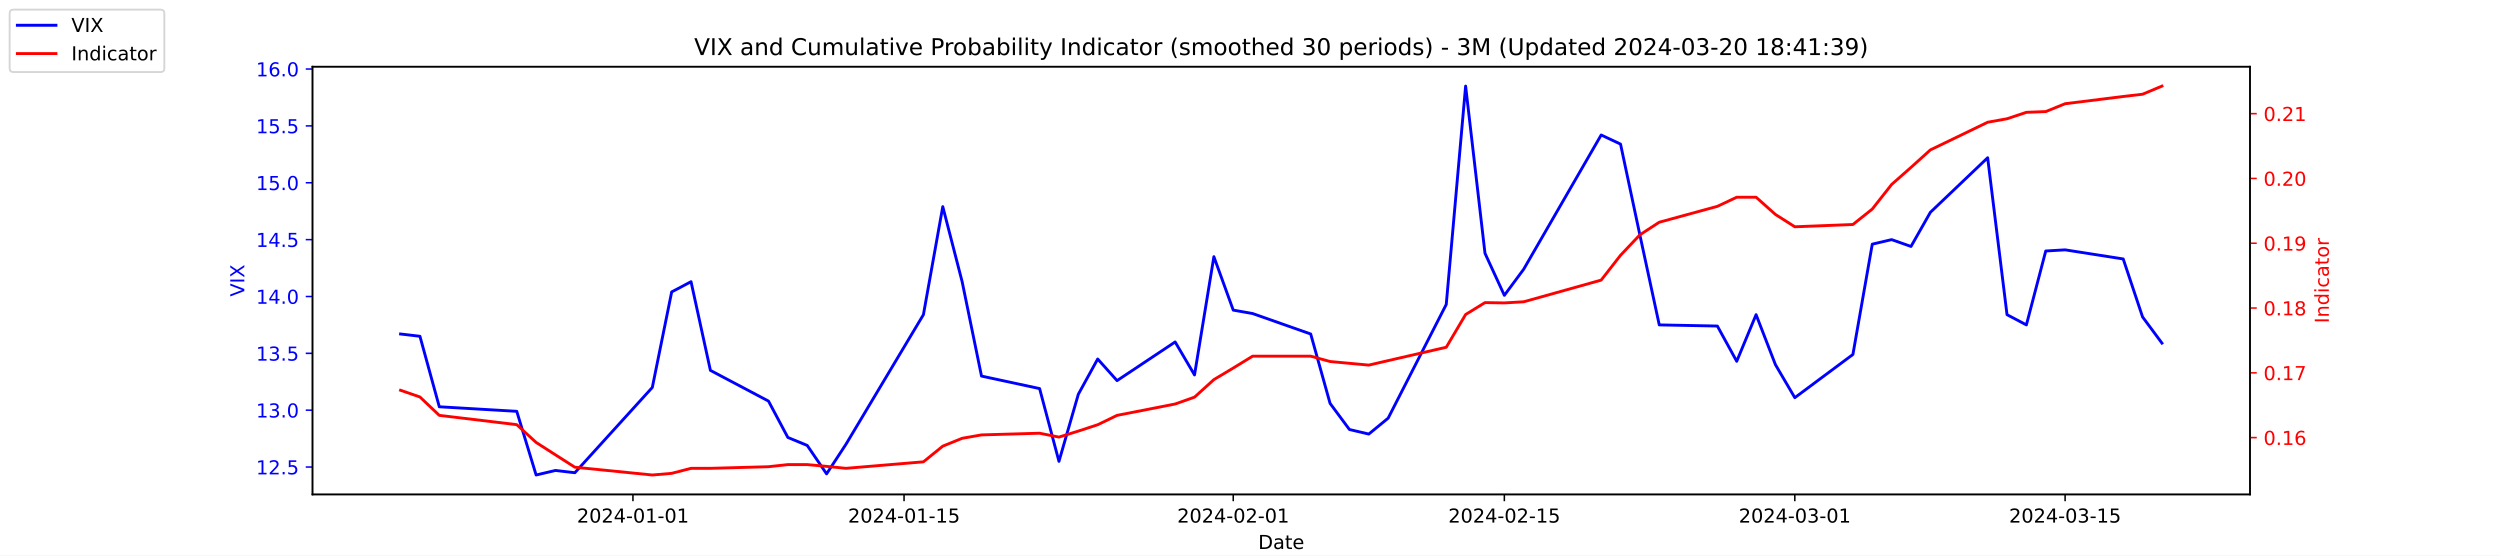
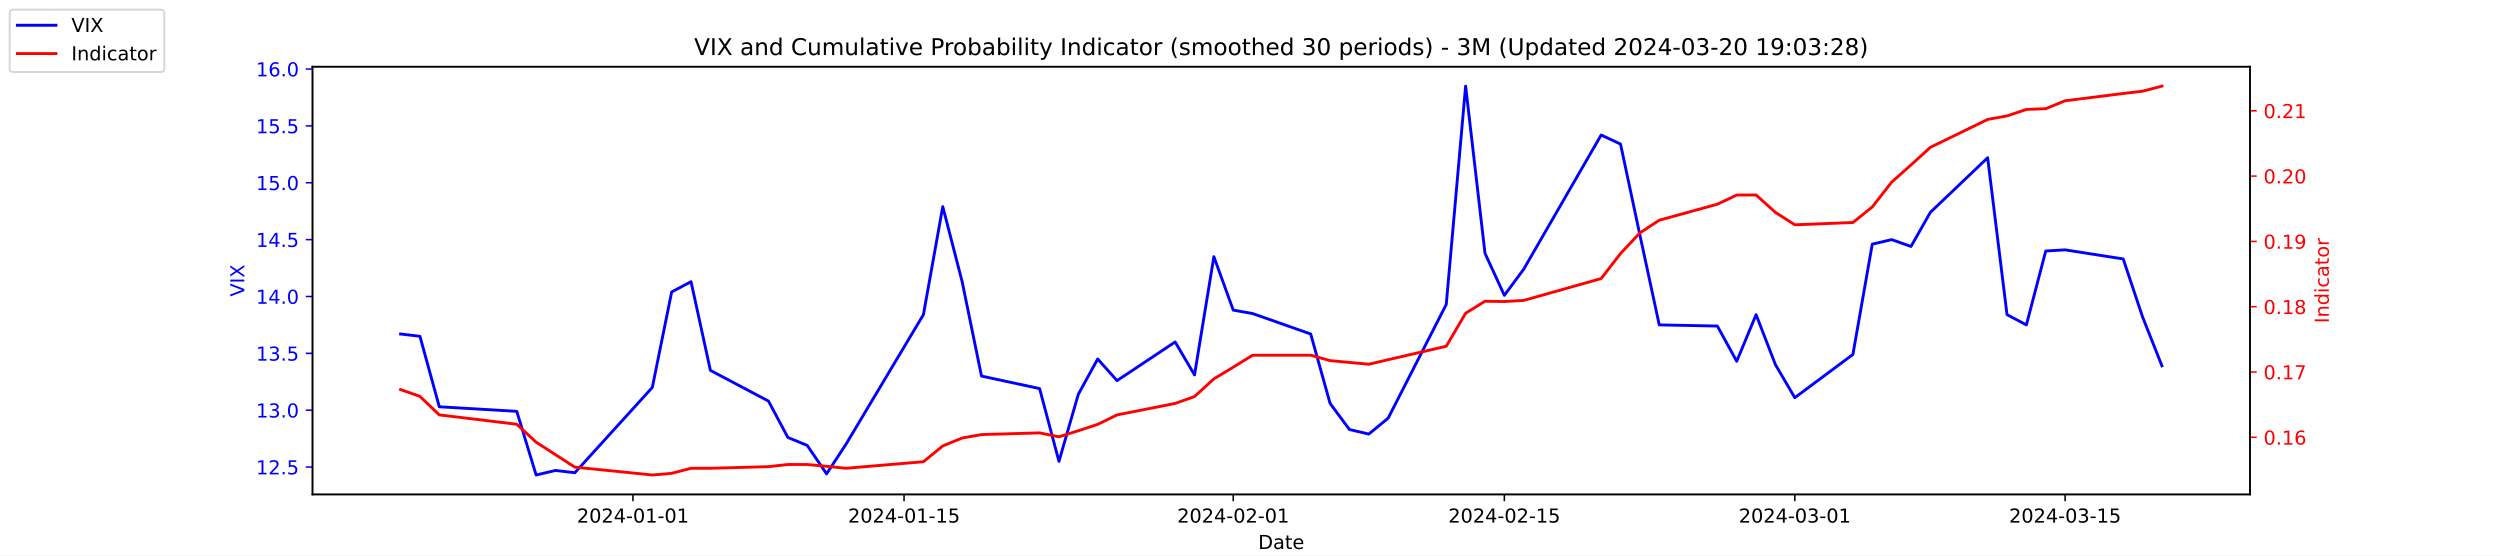
<svg xmlns="http://www.w3.org/2000/svg" xmlns:xlink="http://www.w3.org/1999/xlink" width="1296pt" height="288pt" viewBox="0 0 1296 288" version="1.1">
  <defs>
    <style type="text/css">*{stroke-linejoin: round; stroke-linecap: butt}</style>
  </defs>
  <g id="figure_1">
    <g id="patch_1">
      <path d="M 0 288  L 1296 288  L 1296 0  L 0 0  z " style="fill: #ffffff" />
    </g>
    <g id="axes_1">
      <g id="patch_2">
        <path d="M 162 256.32  L 1166.4 256.32  L 1166.4 34.56  L 162 34.56  z " style="fill: #ffffff" />
      </g>
      <g id="matplotlib.axis_1">
        <g id="xtick_1">
          <g id="line2d_1">
            <defs>
-               <path id="mfbf6d89dee" d="M 0 0  L 0 3.5  " style="stroke: #000000; stroke-width: 0.8" />
+               <path id="mb94ba6ef3f" d="M 0 0  L 0 3.5  " style="stroke: #000000; stroke-width: 0.8" />
            </defs>
            <g>
-               <use xlink:href="#mfbf6d89dee" x="328.117" y="256.32" style="stroke: #000000; stroke-width: 0.8" />
+               <use xlink:href="#mb94ba6ef3f" x="328.117" y="256.32" style="stroke: #000000; stroke-width: 0.8" />
            </g>
          </g>
          <g id="text_1">
            <g transform="translate(299.0595 270.9184) scale(0.1 -0.1)">
              <defs>
                <path id="DejaVuSans-32" d="M 1228 531  L 3431 531  L 3431 0  L 469 0  L 469 531  Q 828 903 1448 1529  Q 2069 2156 2228 2338  Q 2531 2678 2651 2914  Q 2772 3150 2772 3378  Q 2772 3750 2511 3984  Q 2250 4219 1831 4219  Q 1534 4219 1204 4116  Q 875 4013 500 3803  L 500 4441  Q 881 4594 1212 4672  Q 1544 4750 1819 4750  Q 2544 4750 2975 4387  Q 3406 4025 3406 3419  Q 3406 3131 3298 2873  Q 3191 2616 2906 2266  Q 2828 2175 2409 1742  Q 1991 1309 1228 531  z " transform="scale(0.015625)" />
                <path id="DejaVuSans-30" d="M 2034 4250  Q 1547 4250 1301 3770  Q 1056 3291 1056 2328  Q 1056 1369 1301 889  Q 1547 409 2034 409  Q 2525 409 2770 889  Q 3016 1369 3016 2328  Q 3016 3291 2770 3770  Q 2525 4250 2034 4250  z M 2034 4750  Q 2819 4750 3233 4129  Q 3647 3509 3647 2328  Q 3647 1150 3233 529  Q 2819 -91 2034 -91  Q 1250 -91 836 529  Q 422 1150 422 2328  Q 422 3509 836 4129  Q 1250 4750 2034 4750  z " transform="scale(0.015625)" />
                <path id="DejaVuSans-34" d="M 2419 4116  L 825 1625  L 2419 1625  L 2419 4116  z M 2253 4666  L 3047 4666  L 3047 1625  L 3713 1625  L 3713 1100  L 3047 1100  L 3047 0  L 2419 0  L 2419 1100  L 313 1100  L 313 1709  L 2253 4666  z " transform="scale(0.015625)" />
                <path id="DejaVuSans-2d" d="M 313 2009  L 1997 2009  L 1997 1497  L 313 1497  L 313 2009  z " transform="scale(0.015625)" />
                <path id="DejaVuSans-31" d="M 794 531  L 1825 531  L 1825 4091  L 703 3866  L 703 4441  L 1819 4666  L 2450 4666  L 2450 531  L 3481 531  L 3481 0  L 794 0  L 794 531  z " transform="scale(0.015625)" />
              </defs>
              <use xlink:href="#DejaVuSans-32" />
              <use xlink:href="#DejaVuSans-30" x="63.623" />
              <use xlink:href="#DejaVuSans-32" x="127.246" />
              <use xlink:href="#DejaVuSans-34" x="190.869" />
              <use xlink:href="#DejaVuSans-2d" x="254.492" />
              <use xlink:href="#DejaVuSans-30" x="290.576" />
              <use xlink:href="#DejaVuSans-31" x="354.199" />
              <use xlink:href="#DejaVuSans-2d" x="417.822" />
              <use xlink:href="#DejaVuSans-30" x="453.906" />
              <use xlink:href="#DejaVuSans-31" x="517.529" />
            </g>
          </g>
        </g>
        <g id="xtick_2">
          <g id="line2d_2">
            <g>
-               <use xlink:href="#mfbf6d89dee" x="468.657" y="256.32" style="stroke: #000000; stroke-width: 0.8" />
+               <use xlink:href="#mb94ba6ef3f" x="468.657" y="256.32" style="stroke: #000000; stroke-width: 0.8" />
            </g>
          </g>
          <g id="text_2">
            <g transform="translate(439.5994 270.9184) scale(0.1 -0.1)">
              <defs>
                <path id="DejaVuSans-35" d="M 691 4666  L 3169 4666  L 3169 4134  L 1269 4134  L 1269 2991  Q 1406 3038 1543 3061  Q 1681 3084 1819 3084  Q 2600 3084 3056 2656  Q 3513 2228 3513 1497  Q 3513 744 3044 326  Q 2575 -91 1722 -91  Q 1428 -91 1123 -41  Q 819 9 494 109  L 494 744  Q 775 591 1075 516  Q 1375 441 1709 441  Q 2250 441 2565 725  Q 2881 1009 2881 1497  Q 2881 1984 2565 2268  Q 2250 2553 1709 2553  Q 1456 2553 1204 2497  Q 953 2441 691 2322  L 691 4666  z " transform="scale(0.015625)" />
              </defs>
              <use xlink:href="#DejaVuSans-32" />
              <use xlink:href="#DejaVuSans-30" x="63.623" />
              <use xlink:href="#DejaVuSans-32" x="127.246" />
              <use xlink:href="#DejaVuSans-34" x="190.869" />
              <use xlink:href="#DejaVuSans-2d" x="254.492" />
              <use xlink:href="#DejaVuSans-30" x="290.576" />
              <use xlink:href="#DejaVuSans-31" x="354.199" />
              <use xlink:href="#DejaVuSans-2d" x="417.822" />
              <use xlink:href="#DejaVuSans-31" x="453.906" />
              <use xlink:href="#DejaVuSans-35" x="517.529" />
            </g>
          </g>
        </g>
        <g id="xtick_3">
          <g id="line2d_3">
            <g>
-               <use xlink:href="#mfbf6d89dee" x="639.313" y="256.32" style="stroke: #000000; stroke-width: 0.8" />
+               <use xlink:href="#mb94ba6ef3f" x="639.313" y="256.32" style="stroke: #000000; stroke-width: 0.8" />
            </g>
          </g>
          <g id="text_3">
            <g transform="translate(610.2549 270.9184) scale(0.1 -0.1)">
              <use xlink:href="#DejaVuSans-32" />
              <use xlink:href="#DejaVuSans-30" x="63.623" />
              <use xlink:href="#DejaVuSans-32" x="127.246" />
              <use xlink:href="#DejaVuSans-34" x="190.869" />
              <use xlink:href="#DejaVuSans-2d" x="254.492" />
              <use xlink:href="#DejaVuSans-30" x="290.576" />
              <use xlink:href="#DejaVuSans-32" x="354.199" />
              <use xlink:href="#DejaVuSans-2d" x="417.822" />
              <use xlink:href="#DejaVuSans-30" x="453.906" />
              <use xlink:href="#DejaVuSans-31" x="517.529" />
            </g>
          </g>
        </g>
        <g id="xtick_4">
          <g id="line2d_4">
            <g>
-               <use xlink:href="#mfbf6d89dee" x="779.853" y="256.32" style="stroke: #000000; stroke-width: 0.8" />
+               <use xlink:href="#mb94ba6ef3f" x="779.853" y="256.32" style="stroke: #000000; stroke-width: 0.8" />
            </g>
          </g>
          <g id="text_4">
            <g transform="translate(750.7948 270.9184) scale(0.1 -0.1)">
              <use xlink:href="#DejaVuSans-32" />
              <use xlink:href="#DejaVuSans-30" x="63.623" />
              <use xlink:href="#DejaVuSans-32" x="127.246" />
              <use xlink:href="#DejaVuSans-34" x="190.869" />
              <use xlink:href="#DejaVuSans-2d" x="254.492" />
              <use xlink:href="#DejaVuSans-30" x="290.576" />
              <use xlink:href="#DejaVuSans-32" x="354.199" />
              <use xlink:href="#DejaVuSans-2d" x="417.822" />
              <use xlink:href="#DejaVuSans-31" x="453.906" />
              <use xlink:href="#DejaVuSans-35" x="517.529" />
            </g>
          </g>
        </g>
        <g id="xtick_5">
          <g id="line2d_5">
            <g>
-               <use xlink:href="#mfbf6d89dee" x="930.431" y="256.32" style="stroke: #000000; stroke-width: 0.8" />
+               <use xlink:href="#mb94ba6ef3f" x="930.431" y="256.32" style="stroke: #000000; stroke-width: 0.8" />
            </g>
          </g>
          <g id="text_5">
            <g transform="translate(901.3732 270.9184) scale(0.1 -0.1)">
              <defs>
                <path id="DejaVuSans-33" d="M 2597 2516  Q 3050 2419 3304 2112  Q 3559 1806 3559 1356  Q 3559 666 3084 287  Q 2609 -91 1734 -91  Q 1441 -91 1130 -33  Q 819 25 488 141  L 488 750  Q 750 597 1062 519  Q 1375 441 1716 441  Q 2309 441 2620 675  Q 2931 909 2931 1356  Q 2931 1769 2642 2001  Q 2353 2234 1838 2234  L 1294 2234  L 1294 2753  L 1863 2753  Q 2328 2753 2575 2939  Q 2822 3125 2822 3475  Q 2822 3834 2567 4026  Q 2313 4219 1838 4219  Q 1578 4219 1281 4162  Q 984 4106 628 3988  L 628 4550  Q 988 4650 1302 4700  Q 1616 4750 1894 4750  Q 2613 4750 3031 4423  Q 3450 4097 3450 3541  Q 3450 3153 3228 2886  Q 3006 2619 2597 2516  z " transform="scale(0.015625)" />
              </defs>
              <use xlink:href="#DejaVuSans-32" />
              <use xlink:href="#DejaVuSans-30" x="63.623" />
              <use xlink:href="#DejaVuSans-32" x="127.246" />
              <use xlink:href="#DejaVuSans-34" x="190.869" />
              <use xlink:href="#DejaVuSans-2d" x="254.492" />
              <use xlink:href="#DejaVuSans-30" x="290.576" />
              <use xlink:href="#DejaVuSans-33" x="354.199" />
              <use xlink:href="#DejaVuSans-2d" x="417.822" />
              <use xlink:href="#DejaVuSans-30" x="453.906" />
              <use xlink:href="#DejaVuSans-31" x="517.529" />
            </g>
          </g>
        </g>
        <g id="xtick_6">
          <g id="line2d_6">
            <g>
-               <use xlink:href="#mfbf6d89dee" x="1070.553" y="256.32" style="stroke: #000000; stroke-width: 0.8" />
+               <use xlink:href="#mb94ba6ef3f" x="1070.553" y="256.32" style="stroke: #000000; stroke-width: 0.8" />
            </g>
          </g>
          <g id="text_6">
            <g transform="translate(1041.495 270.9184) scale(0.1 -0.1)">
              <use xlink:href="#DejaVuSans-32" />
              <use xlink:href="#DejaVuSans-30" x="63.623" />
              <use xlink:href="#DejaVuSans-32" x="127.246" />
              <use xlink:href="#DejaVuSans-34" x="190.869" />
              <use xlink:href="#DejaVuSans-2d" x="254.492" />
              <use xlink:href="#DejaVuSans-30" x="290.576" />
              <use xlink:href="#DejaVuSans-33" x="354.199" />
              <use xlink:href="#DejaVuSans-2d" x="417.822" />
              <use xlink:href="#DejaVuSans-31" x="453.906" />
              <use xlink:href="#DejaVuSans-35" x="517.529" />
            </g>
          </g>
        </g>
        <g id="text_7">
          <g transform="translate(652.2492 284.5966) scale(0.1 -0.1)">
            <defs>
              <path id="DejaVuSans-44" d="M 1259 4147  L 1259 519  L 2022 519  Q 2988 519 3436 956  Q 3884 1394 3884 2338  Q 3884 3275 3436 3711  Q 2988 4147 2022 4147  L 1259 4147  z M 628 4666  L 1925 4666  Q 3281 4666 3915 4102  Q 4550 3538 4550 2338  Q 4550 1131 3912 565  Q 3275 0 1925 0  L 628 0  L 628 4666  z " transform="scale(0.015625)" />
              <path id="DejaVuSans-61" d="M 2194 1759  Q 1497 1759 1228 1600  Q 959 1441 959 1056  Q 959 750 1161 570  Q 1363 391 1709 391  Q 2188 391 2477 730  Q 2766 1069 2766 1631  L 2766 1759  L 2194 1759  z M 3341 1997  L 3341 0  L 2766 0  L 2766 531  Q 2569 213 2275 61  Q 1981 -91 1556 -91  Q 1019 -91 701 211  Q 384 513 384 1019  Q 384 1609 779 1909  Q 1175 2209 1959 2209  L 2766 2209  L 2766 2266  Q 2766 2663 2505 2880  Q 2244 3097 1772 3097  Q 1472 3097 1187 3025  Q 903 2953 641 2809  L 641 3341  Q 956 3463 1253 3523  Q 1550 3584 1831 3584  Q 2591 3584 2966 3190  Q 3341 2797 3341 1997  z " transform="scale(0.015625)" />
              <path id="DejaVuSans-74" d="M 1172 4494  L 1172 3500  L 2356 3500  L 2356 3053  L 1172 3053  L 1172 1153  Q 1172 725 1289 603  Q 1406 481 1766 481  L 2356 481  L 2356 0  L 1766 0  Q 1100 0 847 248  Q 594 497 594 1153  L 594 3053  L 172 3053  L 172 3500  L 594 3500  L 594 4494  L 1172 4494  z " transform="scale(0.015625)" />
              <path id="DejaVuSans-65" d="M 3597 1894  L 3597 1613  L 953 1613  Q 991 1019 1311 708  Q 1631 397 2203 397  Q 2534 397 2845 478  Q 3156 559 3463 722  L 3463 178  Q 3153 47 2828 -22  Q 2503 -91 2169 -91  Q 1331 -91 842 396  Q 353 884 353 1716  Q 353 2575 817 3079  Q 1281 3584 2069 3584  Q 2775 3584 3186 3129  Q 3597 2675 3597 1894  z M 3022 2063  Q 3016 2534 2758 2815  Q 2500 3097 2075 3097  Q 1594 3097 1305 2825  Q 1016 2553 972 2059  L 3022 2063  z " transform="scale(0.015625)" />
            </defs>
            <use xlink:href="#DejaVuSans-44" />
            <use xlink:href="#DejaVuSans-61" x="77.002" />
            <use xlink:href="#DejaVuSans-74" x="138.281" />
            <use xlink:href="#DejaVuSans-65" x="177.49" />
          </g>
        </g>
      </g>
      <g id="matplotlib.axis_2">
        <g id="ytick_1">
          <g id="line2d_7">
            <defs>
-               <path id="m7908e63342" d="M 0 0  L -3.5 0  " style="stroke: #0000ff; stroke-width: 0.8" />
+               <path id="m327c0b8cd7" d="M 0 0  L -3.5 0  " style="stroke: #0000ff; stroke-width: 0.8" />
            </defs>
            <g>
-               <use xlink:href="#m7908e63342" x="162" y="242.114" style="fill: #0000ff; stroke: #0000ff; stroke-width: 0.8" />
+               <use xlink:href="#m327c0b8cd7" x="162" y="242.114" style="fill: #0000ff; stroke: #0000ff; stroke-width: 0.8" />
            </g>
          </g>
          <g id="text_8">
            <g style="fill: #0000ff" transform="translate(132.7344 245.9129) scale(0.1 -0.1)">
              <defs>
                <path id="DejaVuSans-2e" d="M 684 794  L 1344 794  L 1344 0  L 684 0  L 684 794  z " transform="scale(0.015625)" />
              </defs>
              <use xlink:href="#DejaVuSans-31" />
              <use xlink:href="#DejaVuSans-32" x="63.623" />
              <use xlink:href="#DejaVuSans-2e" x="127.246" />
              <use xlink:href="#DejaVuSans-35" x="159.033" />
            </g>
          </g>
        </g>
        <g id="ytick_2">
          <g id="line2d_8">
            <g>
-               <use xlink:href="#m7908e63342" x="162" y="212.64" style="fill: #0000ff; stroke: #0000ff; stroke-width: 0.8" />
+               <use xlink:href="#m327c0b8cd7" x="162" y="212.64" style="fill: #0000ff; stroke: #0000ff; stroke-width: 0.8" />
            </g>
          </g>
          <g id="text_9">
            <g style="fill: #0000ff" transform="translate(132.7344 216.4392) scale(0.1 -0.1)">
              <use xlink:href="#DejaVuSans-31" />
              <use xlink:href="#DejaVuSans-33" x="63.623" />
              <use xlink:href="#DejaVuSans-2e" x="127.246" />
              <use xlink:href="#DejaVuSans-30" x="159.033" />
            </g>
          </g>
        </g>
        <g id="ytick_3">
          <g id="line2d_9">
            <g>
-               <use xlink:href="#m7908e63342" x="162" y="183.166" style="fill: #0000ff; stroke: #0000ff; stroke-width: 0.8" />
+               <use xlink:href="#m327c0b8cd7" x="162" y="183.166" style="fill: #0000ff; stroke: #0000ff; stroke-width: 0.8" />
            </g>
          </g>
          <g id="text_10">
            <g style="fill: #0000ff" transform="translate(132.7344 186.9656) scale(0.1 -0.1)">
              <use xlink:href="#DejaVuSans-31" />
              <use xlink:href="#DejaVuSans-33" x="63.623" />
              <use xlink:href="#DejaVuSans-2e" x="127.246" />
              <use xlink:href="#DejaVuSans-35" x="159.033" />
            </g>
          </g>
        </g>
        <g id="ytick_4">
          <g id="line2d_10">
            <g>
-               <use xlink:href="#m7908e63342" x="162" y="153.693" style="fill: #0000ff; stroke: #0000ff; stroke-width: 0.8" />
+               <use xlink:href="#m327c0b8cd7" x="162" y="153.693" style="fill: #0000ff; stroke: #0000ff; stroke-width: 0.8" />
            </g>
          </g>
          <g id="text_11">
            <g style="fill: #0000ff" transform="translate(132.7344 157.4919) scale(0.1 -0.1)">
              <use xlink:href="#DejaVuSans-31" />
              <use xlink:href="#DejaVuSans-34" x="63.623" />
              <use xlink:href="#DejaVuSans-2e" x="127.246" />
              <use xlink:href="#DejaVuSans-30" x="159.033" />
            </g>
          </g>
        </g>
        <g id="ytick_5">
          <g id="line2d_11">
            <g>
-               <use xlink:href="#m7908e63342" x="162" y="124.219" style="fill: #0000ff; stroke: #0000ff; stroke-width: 0.8" />
+               <use xlink:href="#m327c0b8cd7" x="162" y="124.219" style="fill: #0000ff; stroke: #0000ff; stroke-width: 0.8" />
            </g>
          </g>
          <g id="text_12">
            <g style="fill: #0000ff" transform="translate(132.7344 128.0182) scale(0.1 -0.1)">
              <use xlink:href="#DejaVuSans-31" />
              <use xlink:href="#DejaVuSans-34" x="63.623" />
              <use xlink:href="#DejaVuSans-2e" x="127.246" />
              <use xlink:href="#DejaVuSans-35" x="159.033" />
            </g>
          </g>
        </g>
        <g id="ytick_6">
          <g id="line2d_12">
            <g>
-               <use xlink:href="#m7908e63342" x="162" y="94.745" style="fill: #0000ff; stroke: #0000ff; stroke-width: 0.8" />
+               <use xlink:href="#m327c0b8cd7" x="162" y="94.745" style="fill: #0000ff; stroke: #0000ff; stroke-width: 0.8" />
            </g>
          </g>
          <g id="text_13">
            <g style="fill: #0000ff" transform="translate(132.7344 98.5445) scale(0.1 -0.1)">
              <use xlink:href="#DejaVuSans-31" />
              <use xlink:href="#DejaVuSans-35" x="63.623" />
              <use xlink:href="#DejaVuSans-2e" x="127.246" />
              <use xlink:href="#DejaVuSans-30" x="159.033" />
            </g>
          </g>
        </g>
        <g id="ytick_7">
          <g id="line2d_13">
            <g>
-               <use xlink:href="#m7908e63342" x="162" y="65.272" style="fill: #0000ff; stroke: #0000ff; stroke-width: 0.8" />
+               <use xlink:href="#m327c0b8cd7" x="162" y="65.272" style="fill: #0000ff; stroke: #0000ff; stroke-width: 0.8" />
            </g>
          </g>
          <g id="text_14">
            <g style="fill: #0000ff" transform="translate(132.7344 69.07082) scale(0.1 -0.1)">
              <use xlink:href="#DejaVuSans-31" />
              <use xlink:href="#DejaVuSans-35" x="63.623" />
              <use xlink:href="#DejaVuSans-2e" x="127.246" />
              <use xlink:href="#DejaVuSans-35" x="159.033" />
            </g>
          </g>
        </g>
        <g id="ytick_8">
          <g id="line2d_14">
            <g>
-               <use xlink:href="#m7908e63342" x="162" y="35.798" style="fill: #0000ff; stroke: #0000ff; stroke-width: 0.8" />
+               <use xlink:href="#m327c0b8cd7" x="162" y="35.798" style="fill: #0000ff; stroke: #0000ff; stroke-width: 0.8" />
            </g>
          </g>
          <g id="text_15">
            <g style="fill: #0000ff" transform="translate(132.7344 39.59714) scale(0.1 -0.1)">
              <defs>
                <path id="DejaVuSans-36" d="M 2113 2584  Q 1688 2584 1439 2293  Q 1191 2003 1191 1497  Q 1191 994 1439 701  Q 1688 409 2113 409  Q 2538 409 2786 701  Q 3034 994 3034 1497  Q 3034 2003 2786 2293  Q 2538 2584 2113 2584  z M 3366 4563  L 3366 3988  Q 3128 4100 2886 4159  Q 2644 4219 2406 4219  Q 1781 4219 1451 3797  Q 1122 3375 1075 2522  Q 1259 2794 1537 2939  Q 1816 3084 2150 3084  Q 2853 3084 3261 2657  Q 3669 2231 3669 1497  Q 3669 778 3244 343  Q 2819 -91 2113 -91  Q 1303 -91 875 529  Q 447 1150 447 2328  Q 447 3434 972 4092  Q 1497 4750 2381 4750  Q 2619 4750 2861 4703  Q 3103 4656 3366 4563  z " transform="scale(0.015625)" />
              </defs>
              <use xlink:href="#DejaVuSans-31" />
              <use xlink:href="#DejaVuSans-36" x="63.623" />
              <use xlink:href="#DejaVuSans-2e" x="127.246" />
              <use xlink:href="#DejaVuSans-30" x="159.033" />
            </g>
          </g>
        </g>
        <g id="text_16">
          <g style="fill: #0000ff" transform="translate(126.6547 153.7603) rotate(-90) scale(0.1 -0.1)">
            <defs>
              <path id="DejaVuSans-56" d="M 1831 0  L 50 4666  L 709 4666  L 2188 738  L 3669 4666  L 4325 4666  L 2547 0  L 1831 0  z " transform="scale(0.015625)" />
              <path id="DejaVuSans-49" d="M 628 4666  L 1259 4666  L 1259 0  L 628 0  L 628 4666  z " transform="scale(0.015625)" />
              <path id="DejaVuSans-58" d="M 403 4666  L 1081 4666  L 2241 2931  L 3406 4666  L 4084 4666  L 2584 2425  L 4184 0  L 3506 0  L 2194 1984  L 872 0  L 191 0  L 1856 2491  L 403 4666  z " transform="scale(0.015625)" />
            </defs>
            <use xlink:href="#DejaVuSans-56" />
            <use xlink:href="#DejaVuSans-49" x="68.408" />
            <use xlink:href="#DejaVuSans-58" x="97.9" />
          </g>
        </g>
      </g>
      <g id="line2d_15">
-         <path d="M 207.655 173.145  L 217.693 174.324  L 227.732 210.872  L 267.886 213.23  L 277.924 246.24  L 287.963 243.882  L 298.002 245.061  L 338.156 200.851  L 348.194 151.335  L 358.233 146.029  L 368.272 192.008  L 398.387 207.924  L 408.426 226.787  L 418.464 230.914  L 428.503 245.651  L 438.541 230.324  L 478.696 163.124  L 488.734 107.124  L 498.773 146.029  L 508.811 194.956  L 538.927 201.44  L 548.966 239.166  L 559.004 204.387  L 569.043 186.114  L 579.081 197.314  L 609.197 177.272  L 619.236 194.366  L 629.274 133.061  L 639.313 160.766  L 649.351 162.535  L 679.467 173.145  L 689.506 209.103  L 699.544 222.661  L 709.583 225.019  L 719.621 216.766  L 749.737 157.819  L 759.775 44.64  L 769.814 131.293  L 779.853 153.103  L 789.891 139.545  L 830.045 69.987  L 840.084 74.703  L 850.123 121.861  L 860.161 168.429  L 890.277 169.019  L 900.315 187.293  L 910.354 163.124  L 920.392 189.061  L 930.431 206.156  L 960.547 183.756  L 970.585 126.577  L 980.624 124.219  L 990.662 127.756  L 1000.701 110.072  L 1030.398 81.777  L 1040.437 163.124  L 1050.476 168.429  L 1060.514 130.114  L 1070.553 129.524  L 1100.668 134.24  L 1110.707 164.303  L 1120.745 177.861  " clip-path="url(#pd5fd8979c3)" style="fill: none; stroke: #0000ff; stroke-width: 1.5; stroke-linecap: square" />
+         <path d="M 207.655 173.145  L 217.693 174.324  L 227.732 210.872  L 267.886 213.23  L 277.924 246.24  L 287.963 243.882  L 298.002 245.061  L 338.156 200.851  L 348.194 151.335  L 358.233 146.029  L 368.272 192.008  L 398.387 207.924  L 408.426 226.787  L 418.464 230.914  L 428.503 245.651  L 438.541 230.324  L 478.696 163.124  L 488.734 107.124  L 498.773 146.029  L 508.811 194.956  L 538.927 201.44  L 548.966 239.166  L 559.004 204.387  L 569.043 186.114  L 579.081 197.314  L 609.197 177.272  L 619.236 194.366  L 629.274 133.061  L 639.313 160.766  L 649.351 162.535  L 679.467 173.145  L 689.506 209.103  L 699.544 222.661  L 709.583 225.019  L 719.621 216.766  L 749.737 157.819  L 759.775 44.64  L 769.814 131.293  L 779.853 153.103  L 789.891 139.545  L 830.045 69.987  L 840.084 74.703  L 850.123 121.861  L 860.161 168.429  L 890.277 169.019  L 900.315 187.293  L 910.354 163.124  L 920.392 189.061  L 930.431 206.156  L 960.547 183.756  L 970.585 126.577  L 980.624 124.219  L 990.662 127.756  L 1000.701 110.072  L 1030.398 81.777  L 1040.437 163.124  L 1050.476 168.429  L 1060.514 130.114  L 1070.553 129.524  L 1100.668 134.24  L 1110.707 164.303  L 1120.745 189.651  " clip-path="url(#p3e8f2cd08d)" style="fill: none; stroke: #0000ff; stroke-width: 1.5; stroke-linecap: square" />
      </g>
      <g id="patch_3">
        <path d="M 162 256.32  L 162 34.56  " style="fill: none; stroke: #000000; stroke-width: 0.8; stroke-linejoin: miter; stroke-linecap: square" />
      </g>
      <g id="patch_4">
        <path d="M 1166.4 256.32  L 1166.4 34.56  " style="fill: none; stroke: #000000; stroke-width: 0.8; stroke-linejoin: miter; stroke-linecap: square" />
      </g>
      <g id="patch_5">
        <path d="M 162 256.32  L 1166.4 256.32  " style="fill: none; stroke: #000000; stroke-width: 0.8; stroke-linejoin: miter; stroke-linecap: square" />
      </g>
      <g id="patch_6">
        <path d="M 162 34.56  L 1166.4 34.56  " style="fill: none; stroke: #000000; stroke-width: 0.8; stroke-linejoin: miter; stroke-linecap: square" />
      </g>
    </g>
    <g id="axes_2">
      <g id="matplotlib.axis_3">
        <g id="ytick_9">
          <g id="line2d_16">
            <defs>
-               <path id="m1a0f5a07ed" d="M 0 0  L 3.5 0  " style="stroke: #ff0000; stroke-width: 0.8" />
+               <path id="mdc43ec48dd" d="M 0 0  L 3.5 0  " style="stroke: #ff0000; stroke-width: 0.8" />
            </defs>
            <g>
-               <use xlink:href="#m1a0f5a07ed" x="1166.4" y="226.854" style="fill: #ff0000; stroke: #ff0000; stroke-width: 0.8" />
+               <use xlink:href="#mdc43ec48dd" x="1166.4" y="226.707" style="fill: #ff0000; stroke: #ff0000; stroke-width: 0.8" />
            </g>
          </g>
          <g id="text_17">
-             <g style="fill: #ff0000" transform="translate(1173.4 230.6537) scale(0.1 -0.1)">
+             <g style="fill: #ff0000" transform="translate(1173.4 230.5059) scale(0.1 -0.1)">
              <use xlink:href="#DejaVuSans-30" />
              <use xlink:href="#DejaVuSans-2e" x="63.623" />
              <use xlink:href="#DejaVuSans-31" x="95.41" />
              <use xlink:href="#DejaVuSans-36" x="159.033" />
            </g>
          </g>
        </g>
        <g id="ytick_10">
          <g id="line2d_17">
            <g>
-               <use xlink:href="#m1a0f5a07ed" x="1166.4" y="193.268" style="fill: #ff0000; stroke: #ff0000; stroke-width: 0.8" />
+               <use xlink:href="#mdc43ec48dd" x="1166.4" y="192.853" style="fill: #ff0000; stroke: #ff0000; stroke-width: 0.8" />
            </g>
          </g>
          <g id="text_18">
-             <g style="fill: #ff0000" transform="translate(1173.4 197.0675) scale(0.1 -0.1)">
+             <g style="fill: #ff0000" transform="translate(1173.4 196.6526) scale(0.1 -0.1)">
              <defs>
                <path id="DejaVuSans-37" d="M 525 4666  L 3525 4666  L 3525 4397  L 1831 0  L 1172 0  L 2766 4134  L 525 4134  L 525 4666  z " transform="scale(0.015625)" />
              </defs>
              <use xlink:href="#DejaVuSans-30" />
              <use xlink:href="#DejaVuSans-2e" x="63.623" />
              <use xlink:href="#DejaVuSans-31" x="95.41" />
              <use xlink:href="#DejaVuSans-37" x="159.033" />
            </g>
          </g>
        </g>
        <g id="ytick_11">
          <g id="line2d_18">
            <g>
-               <use xlink:href="#m1a0f5a07ed" x="1166.4" y="159.682" style="fill: #ff0000; stroke: #ff0000; stroke-width: 0.8" />
+               <use xlink:href="#mdc43ec48dd" x="1166.4" y="159" style="fill: #ff0000; stroke: #ff0000; stroke-width: 0.8" />
            </g>
          </g>
          <g id="text_19">
-             <g style="fill: #ff0000" transform="translate(1173.4 163.4814) scale(0.1 -0.1)">
+             <g style="fill: #ff0000" transform="translate(1173.4 162.7993) scale(0.1 -0.1)">
              <defs>
                <path id="DejaVuSans-38" d="M 2034 2216  Q 1584 2216 1326 1975  Q 1069 1734 1069 1313  Q 1069 891 1326 650  Q 1584 409 2034 409  Q 2484 409 2743 651  Q 3003 894 3003 1313  Q 3003 1734 2745 1975  Q 2488 2216 2034 2216  z M 1403 2484  Q 997 2584 770 2862  Q 544 3141 544 3541  Q 544 4100 942 4425  Q 1341 4750 2034 4750  Q 2731 4750 3128 4425  Q 3525 4100 3525 3541  Q 3525 3141 3298 2862  Q 3072 2584 2669 2484  Q 3125 2378 3379 2068  Q 3634 1759 3634 1313  Q 3634 634 3220 271  Q 2806 -91 2034 -91  Q 1263 -91 848 271  Q 434 634 434 1313  Q 434 1759 690 2068  Q 947 2378 1403 2484  z M 1172 3481  Q 1172 3119 1398 2916  Q 1625 2713 2034 2713  Q 2441 2713 2670 2916  Q 2900 3119 2900 3481  Q 2900 3844 2670 4047  Q 2441 4250 2034 4250  Q 1625 4250 1398 4047  Q 1172 3844 1172 3481  z " transform="scale(0.015625)" />
              </defs>
              <use xlink:href="#DejaVuSans-30" />
              <use xlink:href="#DejaVuSans-2e" x="63.623" />
              <use xlink:href="#DejaVuSans-31" x="95.41" />
              <use xlink:href="#DejaVuSans-38" x="159.033" />
            </g>
          </g>
        </g>
        <g id="ytick_12">
          <g id="line2d_19">
            <g>
-               <use xlink:href="#m1a0f5a07ed" x="1166.4" y="126.096" style="fill: #ff0000; stroke: #ff0000; stroke-width: 0.8" />
+               <use xlink:href="#mdc43ec48dd" x="1166.4" y="125.147" style="fill: #ff0000; stroke: #ff0000; stroke-width: 0.8" />
            </g>
          </g>
          <g id="text_20">
-             <g style="fill: #ff0000" transform="translate(1173.4 129.8952) scale(0.1 -0.1)">
+             <g style="fill: #ff0000" transform="translate(1173.4 128.946) scale(0.1 -0.1)">
              <defs>
                <path id="DejaVuSans-39" d="M 703 97  L 703 672  Q 941 559 1184 500  Q 1428 441 1663 441  Q 2288 441 2617 861  Q 2947 1281 2994 2138  Q 2813 1869 2534 1725  Q 2256 1581 1919 1581  Q 1219 1581 811 2004  Q 403 2428 403 3163  Q 403 3881 828 4315  Q 1253 4750 1959 4750  Q 2769 4750 3195 4129  Q 3622 3509 3622 2328  Q 3622 1225 3098 567  Q 2575 -91 1691 -91  Q 1453 -91 1209 -44  Q 966 3 703 97  z M 1959 2075  Q 2384 2075 2632 2365  Q 2881 2656 2881 3163  Q 2881 3666 2632 3958  Q 2384 4250 1959 4250  Q 1534 4250 1286 3958  Q 1038 3666 1038 3163  Q 1038 2656 1286 2365  Q 1534 2075 1959 2075  z " transform="scale(0.015625)" />
              </defs>
              <use xlink:href="#DejaVuSans-30" />
              <use xlink:href="#DejaVuSans-2e" x="63.623" />
              <use xlink:href="#DejaVuSans-31" x="95.41" />
              <use xlink:href="#DejaVuSans-39" x="159.033" />
            </g>
          </g>
        </g>
        <g id="ytick_13">
          <g id="line2d_20">
            <g>
-               <use xlink:href="#m1a0f5a07ed" x="1166.4" y="92.51" style="fill: #ff0000; stroke: #ff0000; stroke-width: 0.8" />
+               <use xlink:href="#mdc43ec48dd" x="1166.4" y="91.294" style="fill: #ff0000; stroke: #ff0000; stroke-width: 0.8" />
            </g>
          </g>
          <g id="text_21">
-             <g style="fill: #ff0000" transform="translate(1173.4 96.30899) scale(0.1 -0.1)">
+             <g style="fill: #ff0000" transform="translate(1173.4 95.09275) scale(0.1 -0.1)">
              <use xlink:href="#DejaVuSans-30" />
              <use xlink:href="#DejaVuSans-2e" x="63.623" />
              <use xlink:href="#DejaVuSans-32" x="95.41" />
              <use xlink:href="#DejaVuSans-30" x="159.033" />
            </g>
          </g>
        </g>
        <g id="ytick_14">
          <g id="line2d_21">
            <g>
-               <use xlink:href="#m1a0f5a07ed" x="1166.4" y="58.924" style="fill: #ff0000; stroke: #ff0000; stroke-width: 0.8" />
+               <use xlink:href="#mdc43ec48dd" x="1166.4" y="57.44" style="fill: #ff0000; stroke: #ff0000; stroke-width: 0.8" />
            </g>
          </g>
          <g id="text_22">
-             <g style="fill: #ff0000" transform="translate(1173.4 62.72281) scale(0.1 -0.1)">
+             <g style="fill: #ff0000" transform="translate(1173.4 61.23945) scale(0.1 -0.1)">
              <use xlink:href="#DejaVuSans-30" />
              <use xlink:href="#DejaVuSans-2e" x="63.623" />
              <use xlink:href="#DejaVuSans-32" x="95.41" />
              <use xlink:href="#DejaVuSans-31" x="159.033" />
            </g>
          </g>
        </g>
        <g id="text_23">
          <g style="fill: #ff0000" transform="translate(1207.264 167.5353) rotate(-90) scale(0.1 -0.1)">
            <defs>
              <path id="DejaVuSans-6e" d="M 3513 2113  L 3513 0  L 2938 0  L 2938 2094  Q 2938 2591 2744 2837  Q 2550 3084 2163 3084  Q 1697 3084 1428 2787  Q 1159 2491 1159 1978  L 1159 0  L 581 0  L 581 3500  L 1159 3500  L 1159 2956  Q 1366 3272 1645 3428  Q 1925 3584 2291 3584  Q 2894 3584 3203 3211  Q 3513 2838 3513 2113  z " transform="scale(0.015625)" />
              <path id="DejaVuSans-64" d="M 2906 2969  L 2906 4863  L 3481 4863  L 3481 0  L 2906 0  L 2906 525  Q 2725 213 2448 61  Q 2172 -91 1784 -91  Q 1150 -91 751 415  Q 353 922 353 1747  Q 353 2572 751 3078  Q 1150 3584 1784 3584  Q 2172 3584 2448 3432  Q 2725 3281 2906 2969  z M 947 1747  Q 947 1113 1208 752  Q 1469 391 1925 391  Q 2381 391 2643 752  Q 2906 1113 2906 1747  Q 2906 2381 2643 2742  Q 2381 3103 1925 3103  Q 1469 3103 1208 2742  Q 947 2381 947 1747  z " transform="scale(0.015625)" />
              <path id="DejaVuSans-69" d="M 603 3500  L 1178 3500  L 1178 0  L 603 0  L 603 3500  z M 603 4863  L 1178 4863  L 1178 4134  L 603 4134  L 603 4863  z " transform="scale(0.015625)" />
              <path id="DejaVuSans-63" d="M 3122 3366  L 3122 2828  Q 2878 2963 2633 3030  Q 2388 3097 2138 3097  Q 1578 3097 1268 2742  Q 959 2388 959 1747  Q 959 1106 1268 751  Q 1578 397 2138 397  Q 2388 397 2633 464  Q 2878 531 3122 666  L 3122 134  Q 2881 22 2623 -34  Q 2366 -91 2075 -91  Q 1284 -91 818 406  Q 353 903 353 1747  Q 353 2603 823 3093  Q 1294 3584 2113 3584  Q 2378 3584 2631 3529  Q 2884 3475 3122 3366  z " transform="scale(0.015625)" />
              <path id="DejaVuSans-6f" d="M 1959 3097  Q 1497 3097 1228 2736  Q 959 2375 959 1747  Q 959 1119 1226 758  Q 1494 397 1959 397  Q 2419 397 2687 759  Q 2956 1122 2956 1747  Q 2956 2369 2687 2733  Q 2419 3097 1959 3097  z M 1959 3584  Q 2709 3584 3137 3096  Q 3566 2609 3566 1747  Q 3566 888 3137 398  Q 2709 -91 1959 -91  Q 1206 -91 779 398  Q 353 888 353 1747  Q 353 2609 779 3096  Q 1206 3584 1959 3584  z " transform="scale(0.015625)" />
              <path id="DejaVuSans-72" d="M 2631 2963  Q 2534 3019 2420 3045  Q 2306 3072 2169 3072  Q 1681 3072 1420 2755  Q 1159 2438 1159 1844  L 1159 0  L 581 0  L 581 3500  L 1159 3500  L 1159 2956  Q 1341 3275 1631 3429  Q 1922 3584 2338 3584  Q 2397 3584 2469 3576  Q 2541 3569 2628 3553  L 2631 2963  z " transform="scale(0.015625)" />
            </defs>
            <use xlink:href="#DejaVuSans-49" />
            <use xlink:href="#DejaVuSans-6e" x="29.492" />
            <use xlink:href="#DejaVuSans-64" x="92.871" />
            <use xlink:href="#DejaVuSans-69" x="156.348" />
            <use xlink:href="#DejaVuSans-63" x="184.131" />
            <use xlink:href="#DejaVuSans-61" x="239.111" />
            <use xlink:href="#DejaVuSans-74" x="300.391" />
            <use xlink:href="#DejaVuSans-6f" x="339.6" />
            <use xlink:href="#DejaVuSans-72" x="400.781" />
          </g>
        </g>
      </g>
      <g id="line2d_22">
-         <path d="M 207.655 202.323  L 217.693 205.796  L 227.732 215.327  L 267.886 220.145  L 277.924 229.357  L 287.963 235.8  L 298.002 242.199  L 338.156 246.24  L 348.194 245.381  L 358.233 242.781  L 368.272 242.781  L 398.387 241.944  L 408.426 240.847  L 418.464 240.847  L 428.503 241.762  L 438.541 242.781  L 478.696 239.412  L 488.734 231.284  L 498.773 227.218  L 508.811 225.451  L 538.927 224.582  L 548.966 226.591  L 559.004 223.472  L 569.043 220.185  L 579.081 215.327  L 609.197 209.428  L 619.236 205.882  L 629.274 196.787  L 639.313 190.793  L 649.351 184.639  L 679.467 184.639  L 689.506 187.409  L 699.544 188.341  L 709.583 189.269  L 719.621 186.942  L 749.737 180.012  L 759.775 163.046  L 769.814 156.869  L 779.853 157.028  L 789.891 156.445  L 830.045 145.204  L 840.084 132.334  L 850.123 121.726  L 860.161 115.2  L 890.277 106.973  L 900.315 102.241  L 910.354 102.241  L 920.392 111.181  L 930.431 117.558  L 960.547 116.382  L 970.585 108.383  L 980.624 95.623  L 990.662 86.776  L 1000.701 77.714  L 1030.398 63.372  L 1040.437 61.566  L 1050.476 58.227  L 1060.514 57.845  L 1070.553 53.766  L 1100.668 50.023  L 1110.707 48.844  L 1120.745 44.64  " clip-path="url(#pd5fd8979c3)" style="fill: none; stroke: #ff0000; stroke-width: 1.5; stroke-linecap: square" />
+         <path d="M 207.655 201.973  L 217.693 205.474  L 227.732 215.081  L 267.886 219.937  L 277.924 229.223  L 287.963 235.717  L 298.002 242.167  L 338.156 246.24  L 348.194 245.374  L 358.233 242.754  L 368.272 242.754  L 398.387 241.91  L 408.426 240.804  L 418.464 240.804  L 428.503 241.726  L 438.541 242.754  L 478.696 239.358  L 488.734 231.165  L 498.773 227.066  L 508.811 225.286  L 538.927 224.41  L 548.966 226.435  L 559.004 223.29  L 569.043 219.978  L 579.081 215.081  L 609.197 209.135  L 619.236 205.561  L 629.274 196.393  L 639.313 190.351  L 649.351 184.148  L 679.467 184.148  L 689.506 186.941  L 699.544 187.88  L 709.583 188.816  L 719.621 186.47  L 749.737 179.484  L 759.775 162.383  L 769.814 156.157  L 779.853 156.318  L 789.891 155.73  L 830.045 144.4  L 840.084 131.427  L 850.123 120.734  L 860.161 114.156  L 890.277 105.863  L 900.315 101.094  L 910.354 101.094  L 920.392 110.105  L 930.431 116.533  L 960.547 115.347  L 970.585 107.285  L 980.624 94.423  L 990.662 85.506  L 1000.701 76.372  L 1030.398 61.915  L 1040.437 60.095  L 1050.476 56.729  L 1060.514 56.344  L 1070.553 52.233  L 1100.668 48.46  L 1110.707 47.272  L 1120.745 44.64  " clip-path="url(#p3e8f2cd08d)" style="fill: none; stroke: #ff0000; stroke-width: 1.5; stroke-linecap: square" />
      </g>
      <g id="patch_7">
        <path d="M 162 256.32  L 162 34.56  " style="fill: none; stroke: #000000; stroke-width: 0.8; stroke-linejoin: miter; stroke-linecap: square" />
      </g>
      <g id="patch_8">
        <path d="M 1166.4 256.32  L 1166.4 34.56  " style="fill: none; stroke: #000000; stroke-width: 0.8; stroke-linejoin: miter; stroke-linecap: square" />
      </g>
      <g id="patch_9">
        <path d="M 162 256.32  L 1166.4 256.32  " style="fill: none; stroke: #000000; stroke-width: 0.8; stroke-linejoin: miter; stroke-linecap: square" />
      </g>
      <g id="patch_10">
        <path d="M 162 34.56  L 1166.4 34.56  " style="fill: none; stroke: #000000; stroke-width: 0.8; stroke-linejoin: miter; stroke-linecap: square" />
      </g>
      <g id="text_24">
        <g transform="translate(359.8481 28.56) scale(0.12 -0.12)">
          <defs>
            <path id="DejaVuSans-20" transform="scale(0.015625)" />
            <path id="DejaVuSans-43" d="M 4122 4306  L 4122 3641  Q 3803 3938 3442 4084  Q 3081 4231 2675 4231  Q 1875 4231 1450 3742  Q 1025 3253 1025 2328  Q 1025 1406 1450 917  Q 1875 428 2675 428  Q 3081 428 3442 575  Q 3803 722 4122 1019  L 4122 359  Q 3791 134 3420 21  Q 3050 -91 2638 -91  Q 1578 -91 968 557  Q 359 1206 359 2328  Q 359 3453 968 4101  Q 1578 4750 2638 4750  Q 3056 4750 3426 4639  Q 3797 4528 4122 4306  z " transform="scale(0.015625)" />
            <path id="DejaVuSans-75" d="M 544 1381  L 544 3500  L 1119 3500  L 1119 1403  Q 1119 906 1312 657  Q 1506 409 1894 409  Q 2359 409 2629 706  Q 2900 1003 2900 1516  L 2900 3500  L 3475 3500  L 3475 0  L 2900 0  L 2900 538  Q 2691 219 2414 64  Q 2138 -91 1772 -91  Q 1169 -91 856 284  Q 544 659 544 1381  z M 1991 3584  L 1991 3584  z " transform="scale(0.015625)" />
            <path id="DejaVuSans-6d" d="M 3328 2828  Q 3544 3216 3844 3400  Q 4144 3584 4550 3584  Q 5097 3584 5394 3201  Q 5691 2819 5691 2113  L 5691 0  L 5113 0  L 5113 2094  Q 5113 2597 4934 2840  Q 4756 3084 4391 3084  Q 3944 3084 3684 2787  Q 3425 2491 3425 1978  L 3425 0  L 2847 0  L 2847 2094  Q 2847 2600 2669 2842  Q 2491 3084 2119 3084  Q 1678 3084 1418 2786  Q 1159 2488 1159 1978  L 1159 0  L 581 0  L 581 3500  L 1159 3500  L 1159 2956  Q 1356 3278 1631 3431  Q 1906 3584 2284 3584  Q 2666 3584 2933 3390  Q 3200 3197 3328 2828  z " transform="scale(0.015625)" />
            <path id="DejaVuSans-6c" d="M 603 4863  L 1178 4863  L 1178 0  L 603 0  L 603 4863  z " transform="scale(0.015625)" />
            <path id="DejaVuSans-76" d="M 191 3500  L 800 3500  L 1894 563  L 2988 3500  L 3597 3500  L 2284 0  L 1503 0  L 191 3500  z " transform="scale(0.015625)" />
            <path id="DejaVuSans-50" d="M 1259 4147  L 1259 2394  L 2053 2394  Q 2494 2394 2734 2622  Q 2975 2850 2975 3272  Q 2975 3691 2734 3919  Q 2494 4147 2053 4147  L 1259 4147  z M 628 4666  L 2053 4666  Q 2838 4666 3239 4311  Q 3641 3956 3641 3272  Q 3641 2581 3239 2228  Q 2838 1875 2053 1875  L 1259 1875  L 1259 0  L 628 0  L 628 4666  z " transform="scale(0.015625)" />
            <path id="DejaVuSans-62" d="M 3116 1747  Q 3116 2381 2855 2742  Q 2594 3103 2138 3103  Q 1681 3103 1420 2742  Q 1159 2381 1159 1747  Q 1159 1113 1420 752  Q 1681 391 2138 391  Q 2594 391 2855 752  Q 3116 1113 3116 1747  z M 1159 2969  Q 1341 3281 1617 3432  Q 1894 3584 2278 3584  Q 2916 3584 3314 3078  Q 3713 2572 3713 1747  Q 3713 922 3314 415  Q 2916 -91 2278 -91  Q 1894 -91 1617 61  Q 1341 213 1159 525  L 1159 0  L 581 0  L 581 4863  L 1159 4863  L 1159 2969  z " transform="scale(0.015625)" />
            <path id="DejaVuSans-79" d="M 2059 -325  Q 1816 -950 1584 -1140  Q 1353 -1331 966 -1331  L 506 -1331  L 506 -850  L 844 -850  Q 1081 -850 1212 -737  Q 1344 -625 1503 -206  L 1606 56  L 191 3500  L 800 3500  L 1894 763  L 2988 3500  L 3597 3500  L 2059 -325  z " transform="scale(0.015625)" />
            <path id="DejaVuSans-28" d="M 1984 4856  Q 1566 4138 1362 3434  Q 1159 2731 1159 2009  Q 1159 1288 1364 580  Q 1569 -128 1984 -844  L 1484 -844  Q 1016 -109 783 600  Q 550 1309 550 2009  Q 550 2706 781 3412  Q 1013 4119 1484 4856  L 1984 4856  z " transform="scale(0.015625)" />
            <path id="DejaVuSans-73" d="M 2834 3397  L 2834 2853  Q 2591 2978 2328 3040  Q 2066 3103 1784 3103  Q 1356 3103 1142 2972  Q 928 2841 928 2578  Q 928 2378 1081 2264  Q 1234 2150 1697 2047  L 1894 2003  Q 2506 1872 2764 1633  Q 3022 1394 3022 966  Q 3022 478 2636 193  Q 2250 -91 1575 -91  Q 1294 -91 989 -36  Q 684 19 347 128  L 347 722  Q 666 556 975 473  Q 1284 391 1588 391  Q 1994 391 2212 530  Q 2431 669 2431 922  Q 2431 1156 2273 1281  Q 2116 1406 1581 1522  L 1381 1569  Q 847 1681 609 1914  Q 372 2147 372 2553  Q 372 3047 722 3315  Q 1072 3584 1716 3584  Q 2034 3584 2315 3537  Q 2597 3491 2834 3397  z " transform="scale(0.015625)" />
            <path id="DejaVuSans-68" d="M 3513 2113  L 3513 0  L 2938 0  L 2938 2094  Q 2938 2591 2744 2837  Q 2550 3084 2163 3084  Q 1697 3084 1428 2787  Q 1159 2491 1159 1978  L 1159 0  L 581 0  L 581 4863  L 1159 4863  L 1159 2956  Q 1366 3272 1645 3428  Q 1925 3584 2291 3584  Q 2894 3584 3203 3211  Q 3513 2838 3513 2113  z " transform="scale(0.015625)" />
            <path id="DejaVuSans-70" d="M 1159 525  L 1159 -1331  L 581 -1331  L 581 3500  L 1159 3500  L 1159 2969  Q 1341 3281 1617 3432  Q 1894 3584 2278 3584  Q 2916 3584 3314 3078  Q 3713 2572 3713 1747  Q 3713 922 3314 415  Q 2916 -91 2278 -91  Q 1894 -91 1617 61  Q 1341 213 1159 525  z M 3116 1747  Q 3116 2381 2855 2742  Q 2594 3103 2138 3103  Q 1681 3103 1420 2742  Q 1159 2381 1159 1747  Q 1159 1113 1420 752  Q 1681 391 2138 391  Q 2594 391 2855 752  Q 3116 1113 3116 1747  z " transform="scale(0.015625)" />
            <path id="DejaVuSans-29" d="M 513 4856  L 1013 4856  Q 1481 4119 1714 3412  Q 1947 2706 1947 2009  Q 1947 1309 1714 600  Q 1481 -109 1013 -844  L 513 -844  Q 928 -128 1133 580  Q 1338 1288 1338 2009  Q 1338 2731 1133 3434  Q 928 4138 513 4856  z " transform="scale(0.015625)" />
            <path id="DejaVuSans-4d" d="M 628 4666  L 1569 4666  L 2759 1491  L 3956 4666  L 4897 4666  L 4897 0  L 4281 0  L 4281 4097  L 3078 897  L 2444 897  L 1241 4097  L 1241 0  L 628 0  L 628 4666  z " transform="scale(0.015625)" />
            <path id="DejaVuSans-55" d="M 556 4666  L 1191 4666  L 1191 1831  Q 1191 1081 1462 751  Q 1734 422 2344 422  Q 2950 422 3222 751  Q 3494 1081 3494 1831  L 3494 4666  L 4128 4666  L 4128 1753  Q 4128 841 3676 375  Q 3225 -91 2344 -91  Q 1459 -91 1007 375  Q 556 841 556 1753  L 556 4666  z " transform="scale(0.015625)" />
            <path id="DejaVuSans-3a" d="M 750 794  L 1409 794  L 1409 0  L 750 0  L 750 794  z M 750 3309  L 1409 3309  L 1409 2516  L 750 2516  L 750 3309  z " transform="scale(0.015625)" />
          </defs>
          <use xlink:href="#DejaVuSans-56" />
          <use xlink:href="#DejaVuSans-49" x="68.408" />
          <use xlink:href="#DejaVuSans-58" x="97.9" />
          <use xlink:href="#DejaVuSans-20" x="166.406" />
          <use xlink:href="#DejaVuSans-61" x="198.193" />
          <use xlink:href="#DejaVuSans-6e" x="259.473" />
          <use xlink:href="#DejaVuSans-64" x="322.852" />
          <use xlink:href="#DejaVuSans-20" x="386.328" />
          <use xlink:href="#DejaVuSans-43" x="418.115" />
          <use xlink:href="#DejaVuSans-75" x="487.939" />
          <use xlink:href="#DejaVuSans-6d" x="551.318" />
          <use xlink:href="#DejaVuSans-75" x="648.73" />
          <use xlink:href="#DejaVuSans-6c" x="712.109" />
          <use xlink:href="#DejaVuSans-61" x="739.893" />
          <use xlink:href="#DejaVuSans-74" x="801.172" />
          <use xlink:href="#DejaVuSans-69" x="840.381" />
          <use xlink:href="#DejaVuSans-76" x="868.164" />
          <use xlink:href="#DejaVuSans-65" x="927.344" />
          <use xlink:href="#DejaVuSans-20" x="988.867" />
          <use xlink:href="#DejaVuSans-50" x="1020.654" />
          <use xlink:href="#DejaVuSans-72" x="1079.207" />
          <use xlink:href="#DejaVuSans-6f" x="1118.07" />
          <use xlink:href="#DejaVuSans-62" x="1179.252" />
          <use xlink:href="#DejaVuSans-61" x="1242.729" />
          <use xlink:href="#DejaVuSans-62" x="1304.008" />
          <use xlink:href="#DejaVuSans-69" x="1367.484" />
          <use xlink:href="#DejaVuSans-6c" x="1395.268" />
          <use xlink:href="#DejaVuSans-69" x="1423.051" />
          <use xlink:href="#DejaVuSans-74" x="1450.834" />
          <use xlink:href="#DejaVuSans-79" x="1490.043" />
          <use xlink:href="#DejaVuSans-20" x="1549.223" />
          <use xlink:href="#DejaVuSans-49" x="1581.01" />
          <use xlink:href="#DejaVuSans-6e" x="1610.502" />
          <use xlink:href="#DejaVuSans-64" x="1673.881" />
          <use xlink:href="#DejaVuSans-69" x="1737.357" />
          <use xlink:href="#DejaVuSans-63" x="1765.141" />
          <use xlink:href="#DejaVuSans-61" x="1820.121" />
          <use xlink:href="#DejaVuSans-74" x="1881.4" />
          <use xlink:href="#DejaVuSans-6f" x="1920.609" />
          <use xlink:href="#DejaVuSans-72" x="1981.791" />
          <use xlink:href="#DejaVuSans-20" x="2022.904" />
          <use xlink:href="#DejaVuSans-28" x="2054.691" />
          <use xlink:href="#DejaVuSans-73" x="2093.705" />
          <use xlink:href="#DejaVuSans-6d" x="2145.805" />
          <use xlink:href="#DejaVuSans-6f" x="2243.217" />
          <use xlink:href="#DejaVuSans-6f" x="2304.398" />
          <use xlink:href="#DejaVuSans-74" x="2365.58" />
          <use xlink:href="#DejaVuSans-68" x="2404.789" />
          <use xlink:href="#DejaVuSans-65" x="2468.168" />
          <use xlink:href="#DejaVuSans-64" x="2529.691" />
          <use xlink:href="#DejaVuSans-20" x="2593.168" />
          <use xlink:href="#DejaVuSans-33" x="2624.955" />
          <use xlink:href="#DejaVuSans-30" x="2688.578" />
          <use xlink:href="#DejaVuSans-20" x="2752.201" />
          <use xlink:href="#DejaVuSans-70" x="2783.988" />
          <use xlink:href="#DejaVuSans-65" x="2847.465" />
          <use xlink:href="#DejaVuSans-72" x="2908.988" />
          <use xlink:href="#DejaVuSans-69" x="2950.102" />
          <use xlink:href="#DejaVuSans-6f" x="2977.885" />
          <use xlink:href="#DejaVuSans-64" x="3039.066" />
          <use xlink:href="#DejaVuSans-73" x="3102.543" />
          <use xlink:href="#DejaVuSans-29" x="3154.643" />
          <use xlink:href="#DejaVuSans-20" x="3193.656" />
          <use xlink:href="#DejaVuSans-2d" x="3225.443" />
          <use xlink:href="#DejaVuSans-20" x="3261.527" />
          <use xlink:href="#DejaVuSans-33" x="3293.314" />
          <use xlink:href="#DejaVuSans-4d" x="3356.938" />
          <use xlink:href="#DejaVuSans-20" x="3443.217" />
          <use xlink:href="#DejaVuSans-28" x="3475.004" />
          <use xlink:href="#DejaVuSans-55" x="3514.018" />
          <use xlink:href="#DejaVuSans-70" x="3587.211" />
          <use xlink:href="#DejaVuSans-64" x="3650.688" />
          <use xlink:href="#DejaVuSans-61" x="3714.164" />
          <use xlink:href="#DejaVuSans-74" x="3775.443" />
          <use xlink:href="#DejaVuSans-65" x="3814.652" />
          <use xlink:href="#DejaVuSans-64" x="3876.176" />
          <use xlink:href="#DejaVuSans-20" x="3939.652" />
          <use xlink:href="#DejaVuSans-32" x="3971.439" />
          <use xlink:href="#DejaVuSans-30" x="4035.062" />
          <use xlink:href="#DejaVuSans-32" x="4098.686" />
          <use xlink:href="#DejaVuSans-34" x="4162.309" />
          <use xlink:href="#DejaVuSans-2d" x="4225.932" />
          <use xlink:href="#DejaVuSans-30" x="4262.016" />
          <use xlink:href="#DejaVuSans-33" x="4325.639" />
          <use xlink:href="#DejaVuSans-2d" x="4389.262" />
          <use xlink:href="#DejaVuSans-32" x="4425.346" />
          <use xlink:href="#DejaVuSans-30" x="4488.969" />
          <use xlink:href="#DejaVuSans-20" x="4552.592" />
          <use xlink:href="#DejaVuSans-31" x="4584.379" />
-           <use xlink:href="#DejaVuSans-38" x="4648.002" />
+           <use xlink:href="#DejaVuSans-39" x="4648.002" />
          <use xlink:href="#DejaVuSans-3a" x="4711.625" />
-           <use xlink:href="#DejaVuSans-34" x="4745.316" />
-           <use xlink:href="#DejaVuSans-31" x="4808.939" />
+           <use xlink:href="#DejaVuSans-30" x="4745.316" />
+           <use xlink:href="#DejaVuSans-33" x="4808.939" />
          <use xlink:href="#DejaVuSans-3a" x="4872.562" />
-           <use xlink:href="#DejaVuSans-33" x="4906.254" />
-           <use xlink:href="#DejaVuSans-39" x="4969.877" />
+           <use xlink:href="#DejaVuSans-32" x="4906.254" />
+           <use xlink:href="#DejaVuSans-38" x="4969.877" />
          <use xlink:href="#DejaVuSans-29" x="5033.5" />
        </g>
      </g>
    </g>
    <g id="legend_1">
      <g id="patch_11">
        <path d="M 7 37.356  L 83.191 37.356  Q 85.191 37.356 85.191 35.356  L 85.191 7  Q 85.191 5 83.191 5  L 7 5  Q 5 5 5 7  L 5 35.356  Q 5 37.356 7 37.356  z " style="fill: #ffffff; opacity: 0.8; stroke: #cccccc; stroke-linejoin: miter" />
      </g>
      <g id="line2d_23">
        <path d="M 9 13.098  L 19 13.098  L 29 13.098  " style="fill: none; stroke: #0000ff; stroke-width: 1.5; stroke-linecap: square" />
      </g>
      <g id="text_25">
        <g transform="translate(37 16.59844) scale(0.1 -0.1)">
          <use xlink:href="#DejaVuSans-56" />
          <use xlink:href="#DejaVuSans-49" x="68.408" />
          <use xlink:href="#DejaVuSans-58" x="97.9" />
        </g>
      </g>
      <g id="line2d_24">
        <path d="M 9 27.777  L 19 27.777  L 29 27.777  " style="fill: none; stroke: #ff0000; stroke-width: 1.5; stroke-linecap: square" />
      </g>
      <g id="text_26">
        <g transform="translate(37 31.27656) scale(0.1 -0.1)">
          <use xlink:href="#DejaVuSans-49" />
          <use xlink:href="#DejaVuSans-6e" x="29.492" />
          <use xlink:href="#DejaVuSans-64" x="92.871" />
          <use xlink:href="#DejaVuSans-69" x="156.348" />
          <use xlink:href="#DejaVuSans-63" x="184.131" />
          <use xlink:href="#DejaVuSans-61" x="239.111" />
          <use xlink:href="#DejaVuSans-74" x="300.391" />
          <use xlink:href="#DejaVuSans-6f" x="339.6" />
          <use xlink:href="#DejaVuSans-72" x="400.781" />
        </g>
      </g>
    </g>
  </g>
  <defs>
-     <clipPath id="pd5fd8979c3">
+     <clipPath id="p3e8f2cd08d">
      <rect x="162" y="34.56" width="1004.4" height="221.76" />
    </clipPath>
  </defs>
</svg>
